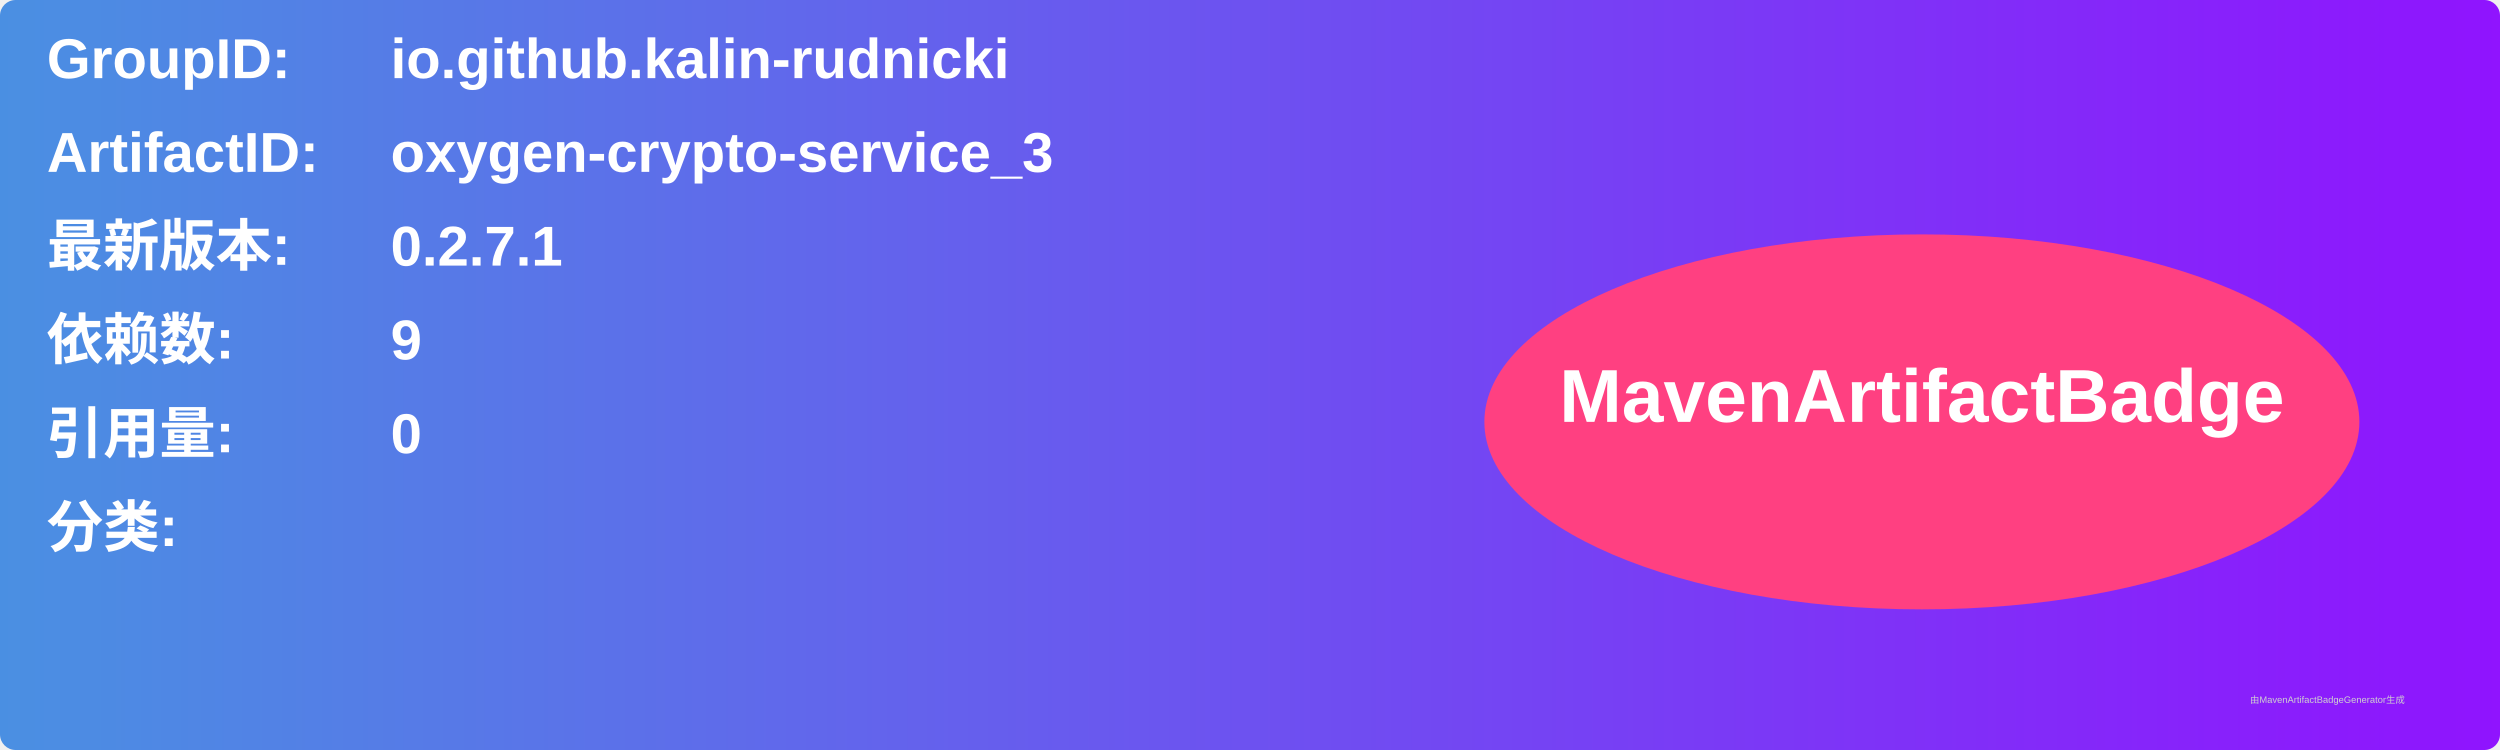
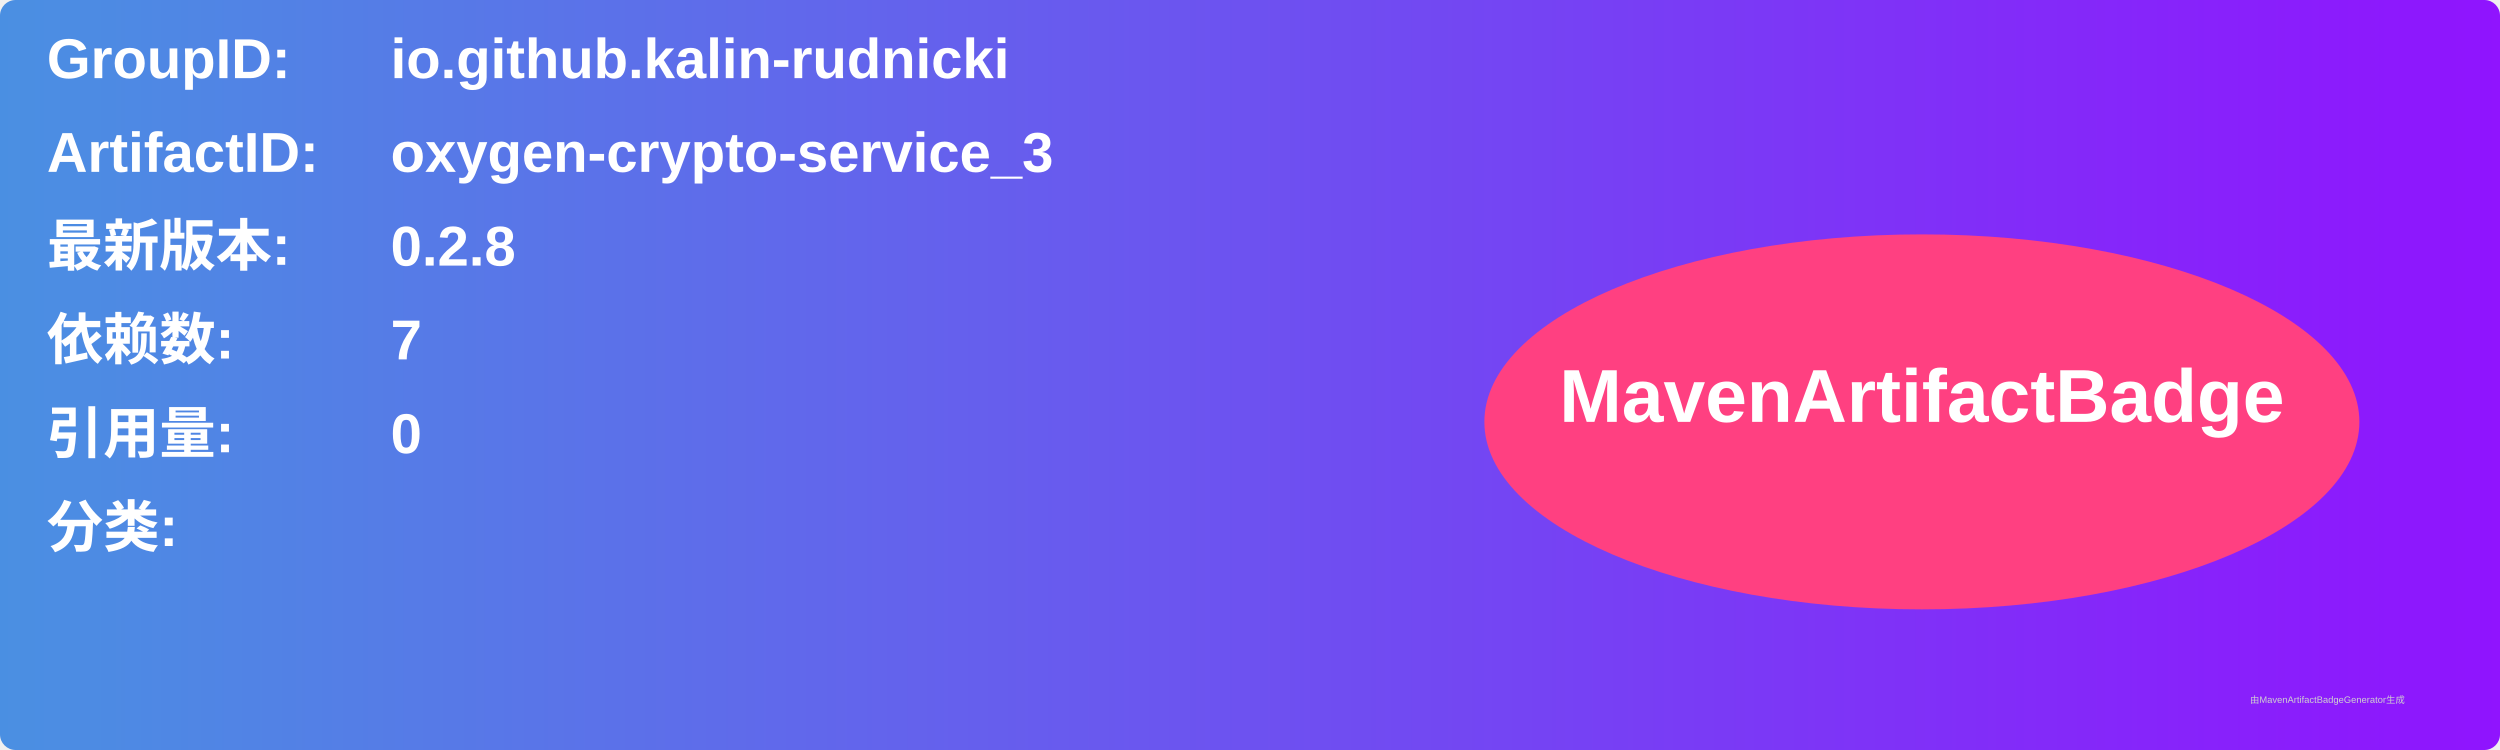
<svg xmlns="http://www.w3.org/2000/svg" width="800" height="240" viewBox="0 0 800 240">
  <linearGradient id="grad" x1="0%" y1="0%" x2="100%" y2="0%">
    <stop offset="0%" stop-color="#4a90e2" />
    <stop offset="100%" stop-color="#9013fe" />
  </linearGradient>
  <rect width="100%" height="100%" rx="5" ry="5" fill="url(#grad)" />
  <g transform="translate(15, 15)">
    <text x="0" y="10" font-family="Arial" font-size="18" fill="white" font-weight="bold" width="260">GroupID:</text>
    <text x="110" y="10" font-family="Arial" font-size="18" fill="white" font-weight="bold" width="460">io.github.kalin-rudnicki</text>
    <text x="0" y="40" font-family="Arial" font-size="18" fill="white" font-weight="bold" width="260">ArtifactID:</text>
    <text x="110" y="40" font-family="Arial" font-size="18" fill="white" font-weight="bold" width="460">oxygen-crypto-service_3</text>
    <text x="0" y="70" font-family="Arial" font-size="18" fill="white" font-weight="bold">最新版本:</text>
    <text x="110" y="70" font-family="Arial" font-size="18" fill="white" font-weight="bold">
-       <tspan font-weight="bold">0.2.7.1</tspan>
+       <tspan font-weight="bold">0.2.8</tspan>
    </text>
    <text x="0" y="100" font-family="Arial" font-size="18" fill="white" font-weight="bold">依赖数: </text>
    <text x="110" y="100" font-family="Arial" font-size="18" fill="white">
-       <tspan font-weight="bold">9</tspan>
+       <tspan font-weight="bold">7</tspan>
    </text>
    <text x="0" y="130" font-family="Arial" font-size="18" fill="white" font-weight="bold">引用量: </text>
    <text x="110" y="130" font-family="Arial" font-size="18" fill="white">
      <tspan font-weight="bold">0</tspan>
    </text>
    <text x="0" y="160" font-family="Arial" font-size="18" fill="white" font-weight="bold">分类:</text>
    <text x="10" y="190" font-family="Arial" font-size="10" fill="white">
      <tspan font-weight="bold" />
    </text>
    <ellipse cx="600" cy="120" rx="140" ry="60" fill="#ff4081" />
    <text x="600" y="120" text-anchor="middle" font-family="Arial" font-size="24" fill="white" font-weight="bold">MavenArtifactBadge</text>
  </g>
  <text x="720" y="225" font-family="Arial" font-size="3" fill="#d0d0d0">由MavenArtifactBadgeGenerator生成</text>
</svg>
